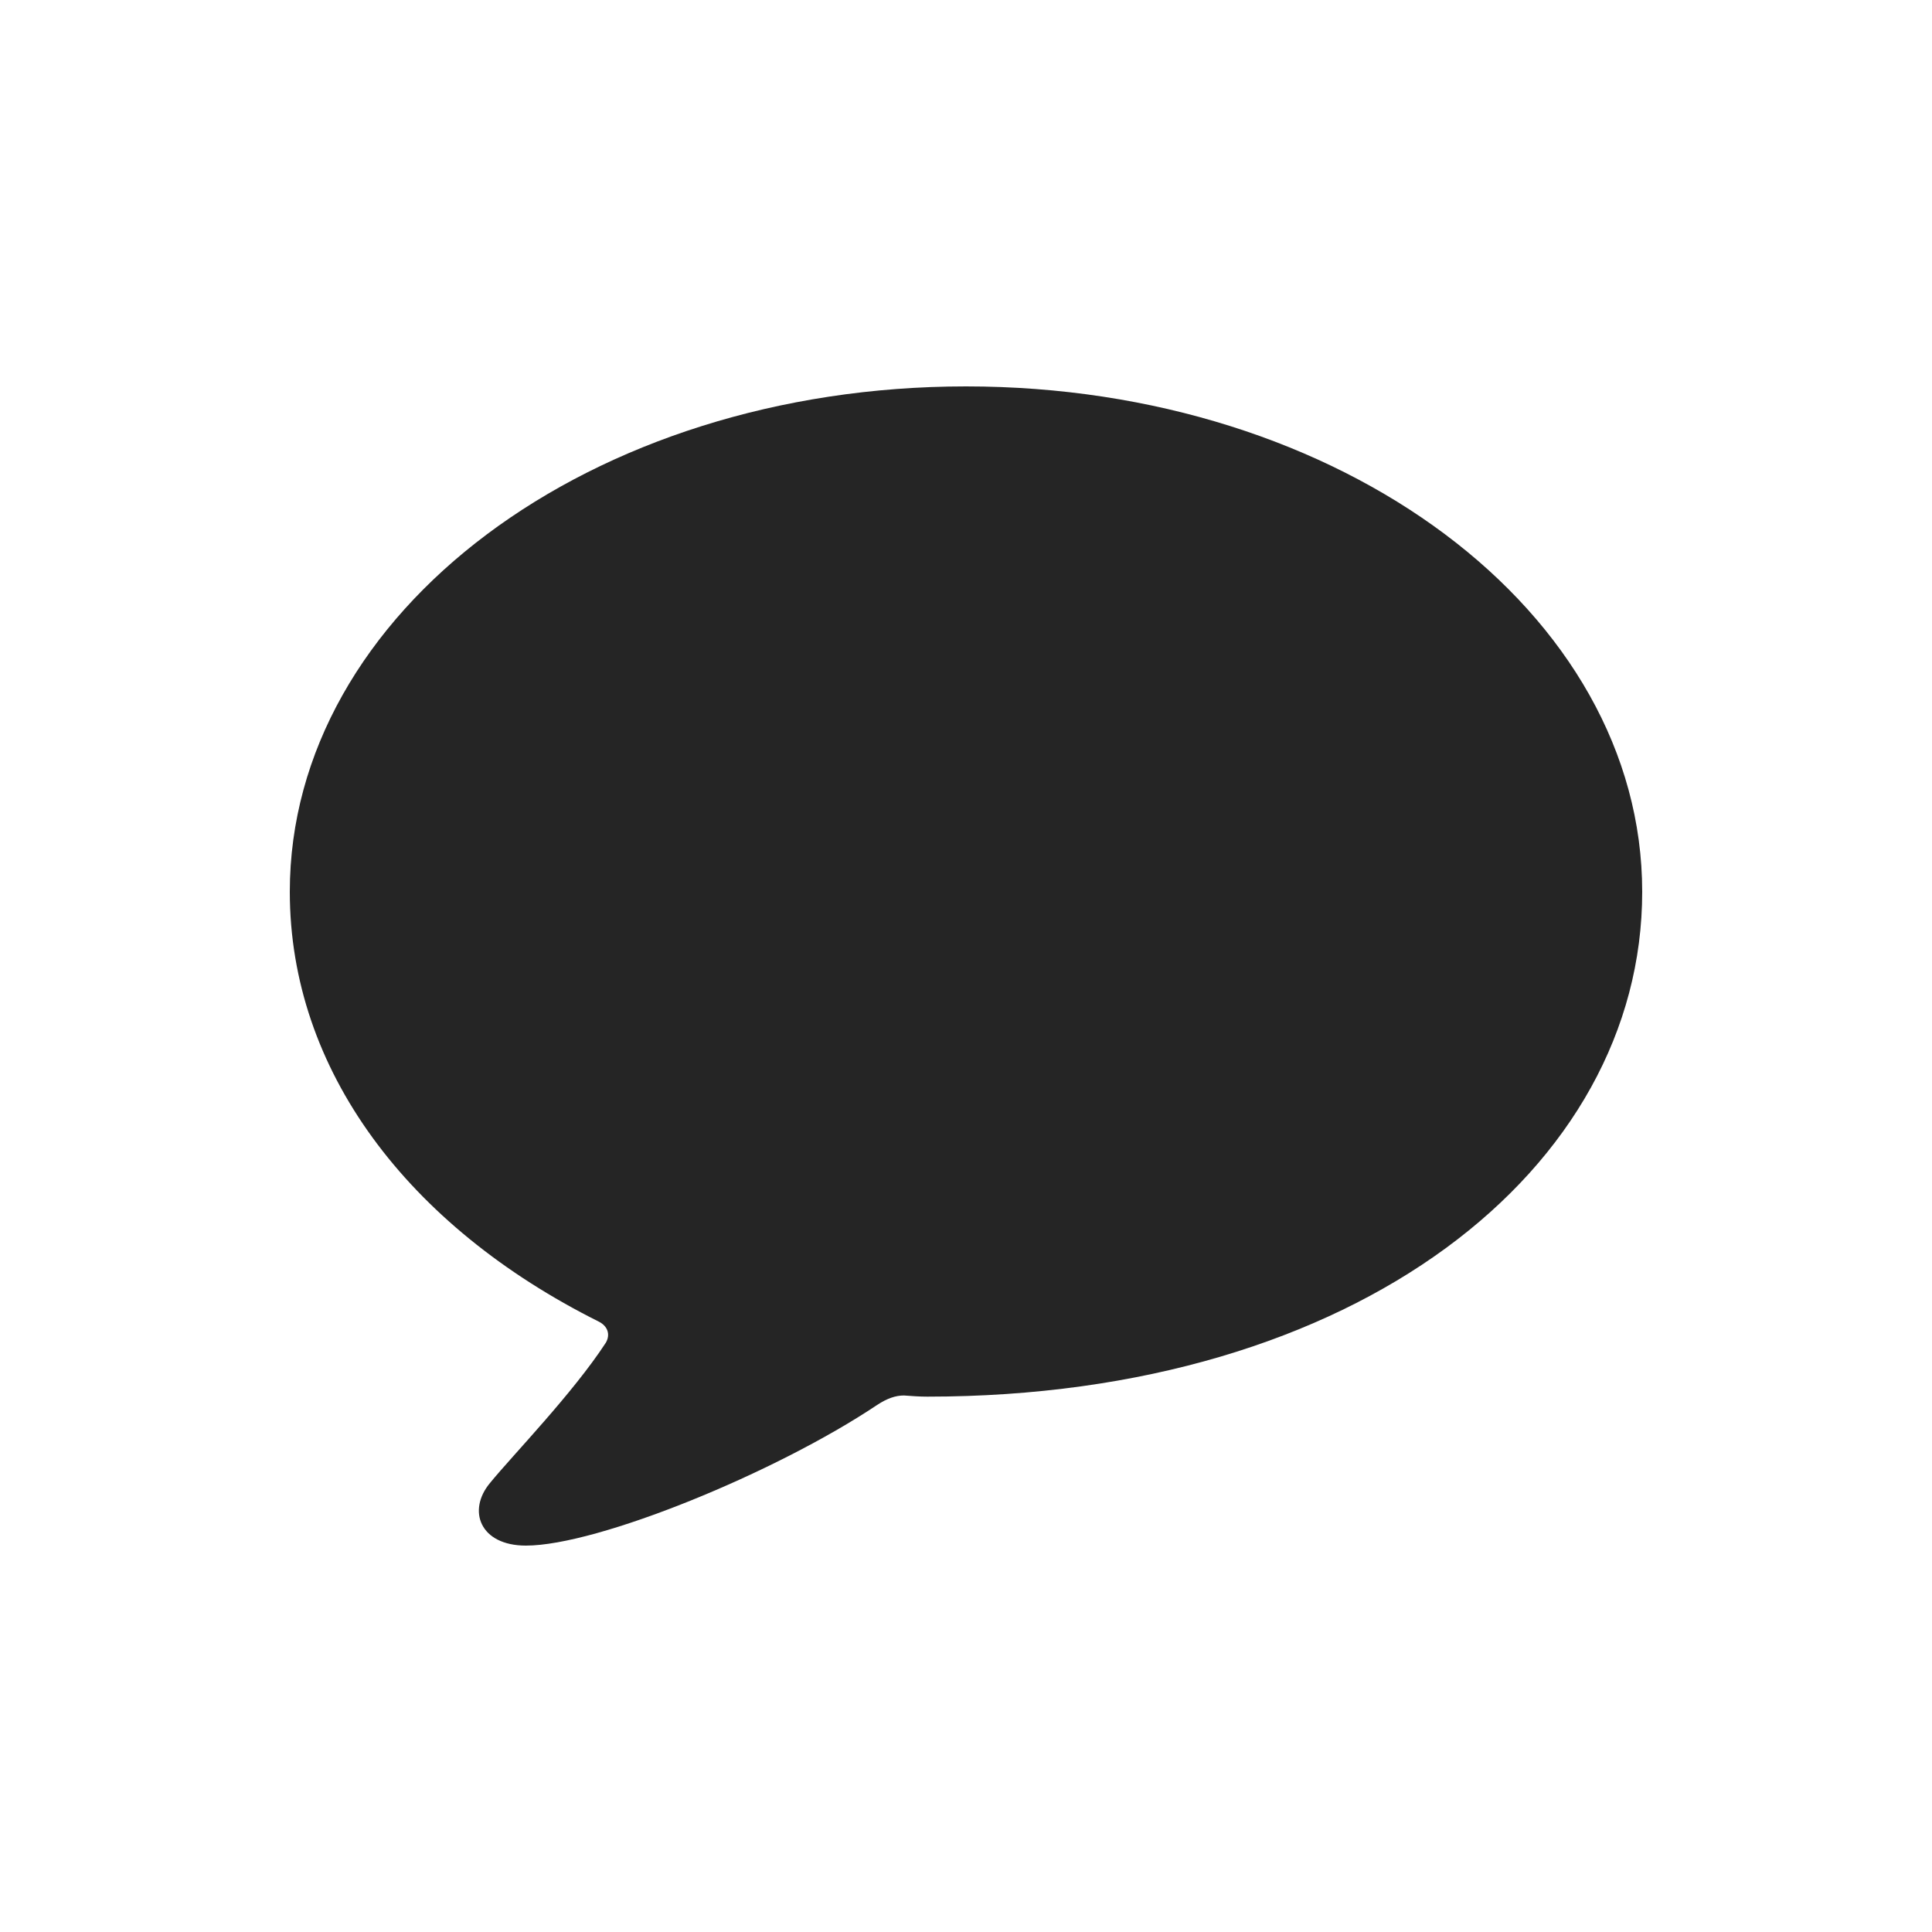
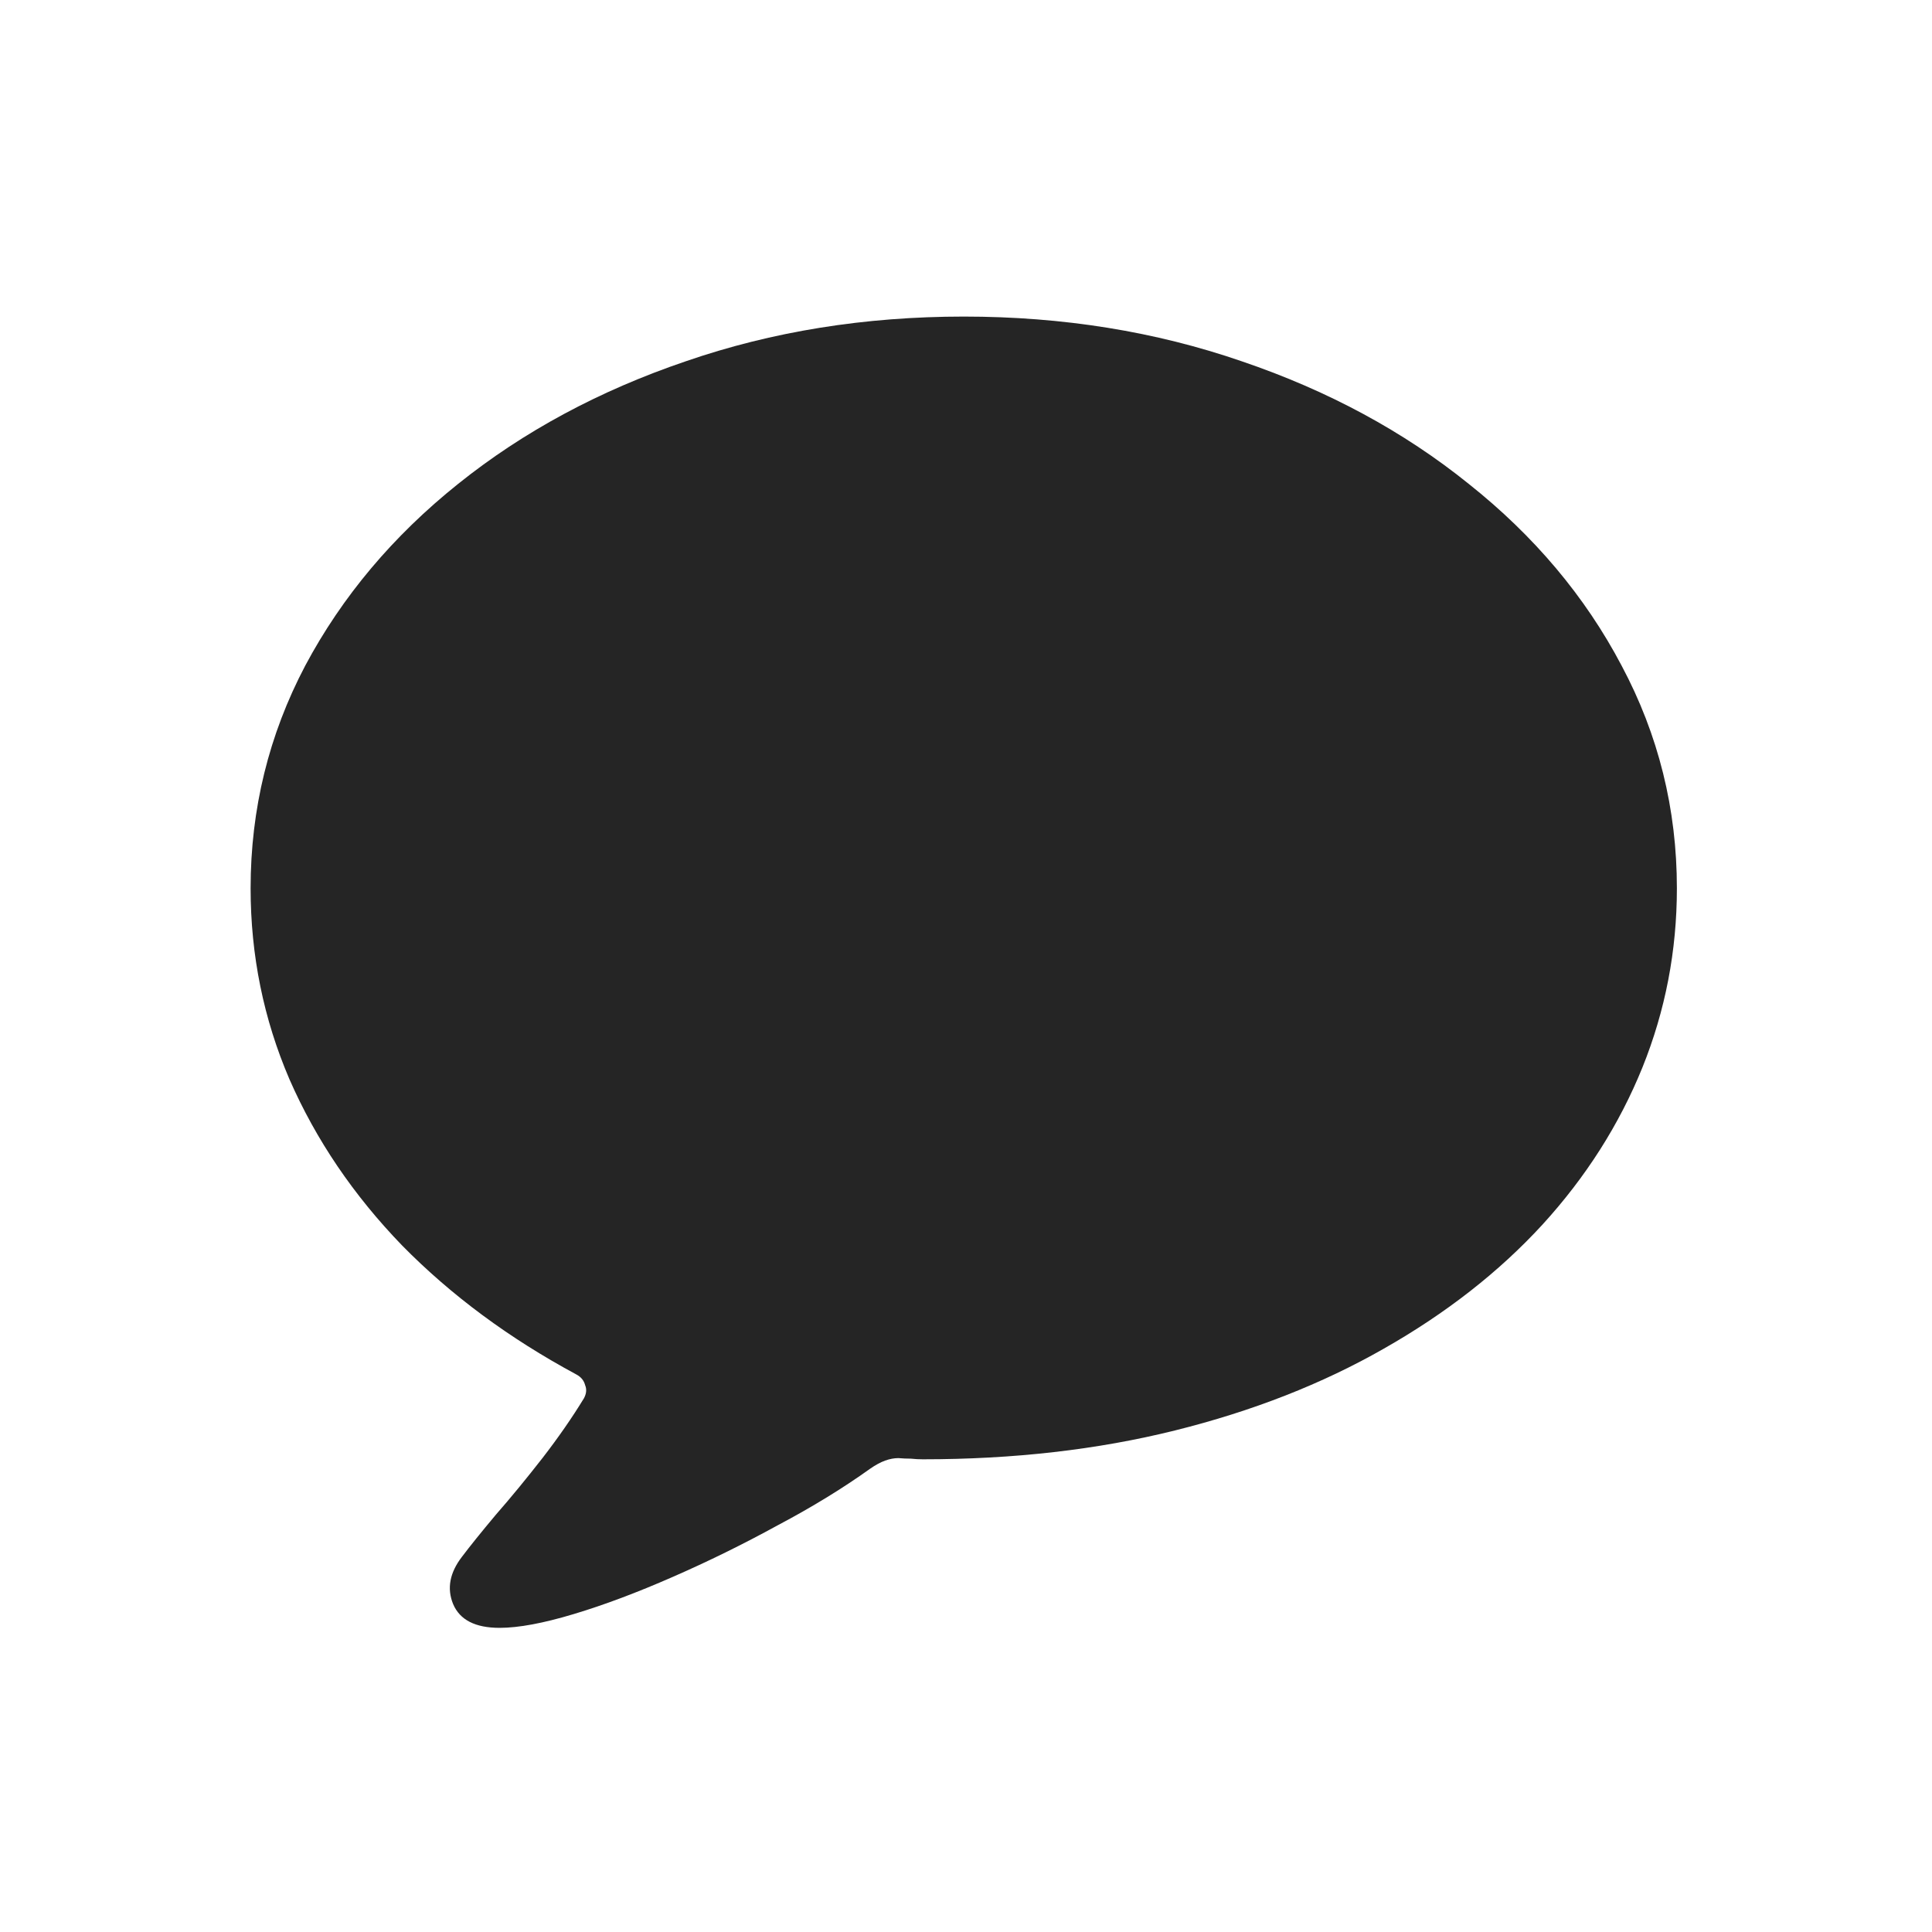
- <svg xmlns="http://www.w3.org/2000/svg" width="20" height="20" viewBox="0 0 20 20" fill="none">
-   <path d="M5.444 16C4.969 16 4.833 15.637 5.074 15.35C5.309 15.062 5.926 14.429 6.272 13.899C6.321 13.813 6.29 13.727 6.198 13.681C4.216 12.691 3 11.073 3 9.232C3 6.337 6.111 4 10 4C13.889 4 17 6.337 17 9.232C17 12.098 14.049 14.458 9.599 14.458C9.519 14.458 9.438 14.452 9.358 14.446C9.272 14.446 9.185 14.475 9.08 14.544C8.031 15.246 6.185 16 5.444 16Z" fill="#252525" />
+ <svg xmlns="http://www.w3.org/2000/svg" width="21" height="21" viewBox="0 0 21 21" fill="none">
+   <path d="M5.431 17.694C5.166 17.694 4.998 17.608 4.925 17.435C4.856 17.266 4.888 17.095 5.021 16.922C5.107 16.808 5.23 16.655 5.39 16.464C5.554 16.277 5.722 16.072 5.896 15.849C6.069 15.625 6.219 15.409 6.347 15.199C6.374 15.149 6.379 15.101 6.36 15.056C6.347 15.005 6.315 14.967 6.265 14.94C5.535 14.547 4.904 14.08 4.371 13.538C3.842 12.991 3.435 12.39 3.147 11.733C2.865 11.077 2.724 10.384 2.724 9.655C2.724 8.794 2.922 7.987 3.318 7.235C3.719 6.483 4.273 5.825 4.979 5.26C5.69 4.69 6.515 4.246 7.454 3.927C8.393 3.603 9.4 3.441 10.476 3.441C11.551 3.441 12.558 3.603 13.497 3.927C14.436 4.246 15.258 4.69 15.965 5.26C16.676 5.825 17.23 6.483 17.626 7.235C18.027 7.987 18.227 8.794 18.227 9.655C18.227 10.334 18.102 10.984 17.852 11.604C17.601 12.223 17.239 12.793 16.765 13.312C16.291 13.828 15.716 14.276 15.042 14.659C14.372 15.042 13.616 15.338 12.773 15.548C11.929 15.758 11.016 15.862 10.031 15.862C9.99 15.862 9.947 15.86 9.901 15.855C9.856 15.855 9.81 15.853 9.765 15.849C9.719 15.849 9.671 15.858 9.621 15.876C9.571 15.894 9.516 15.924 9.457 15.965C9.165 16.174 8.83 16.38 8.452 16.58C8.078 16.785 7.698 16.972 7.311 17.141C6.928 17.309 6.57 17.444 6.237 17.544C5.905 17.644 5.636 17.694 5.431 17.694Z" fill="#252525" />
</svg>
